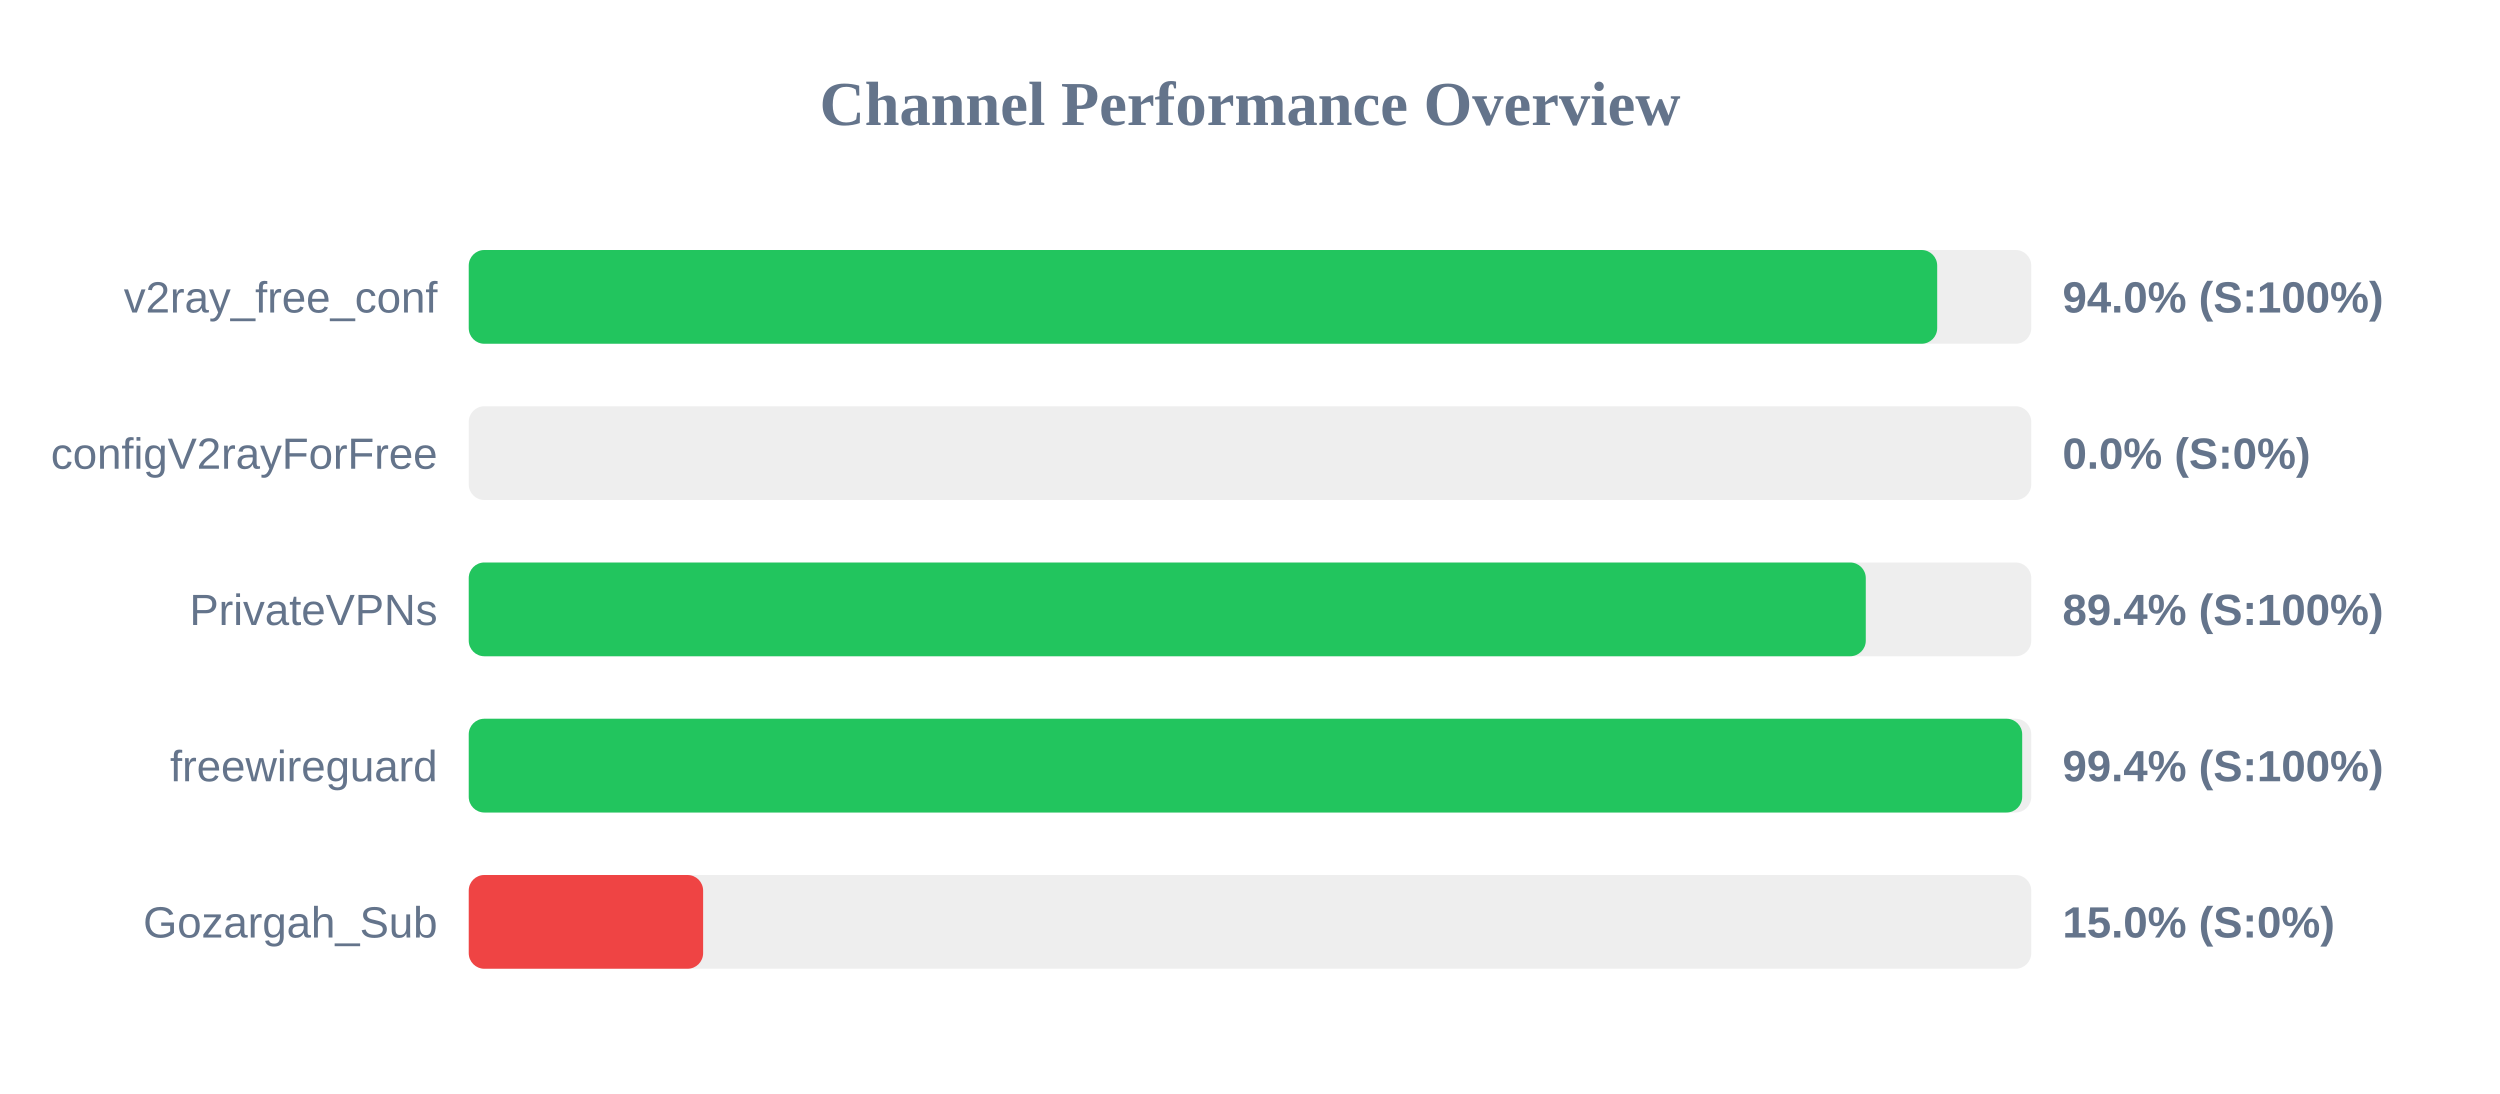
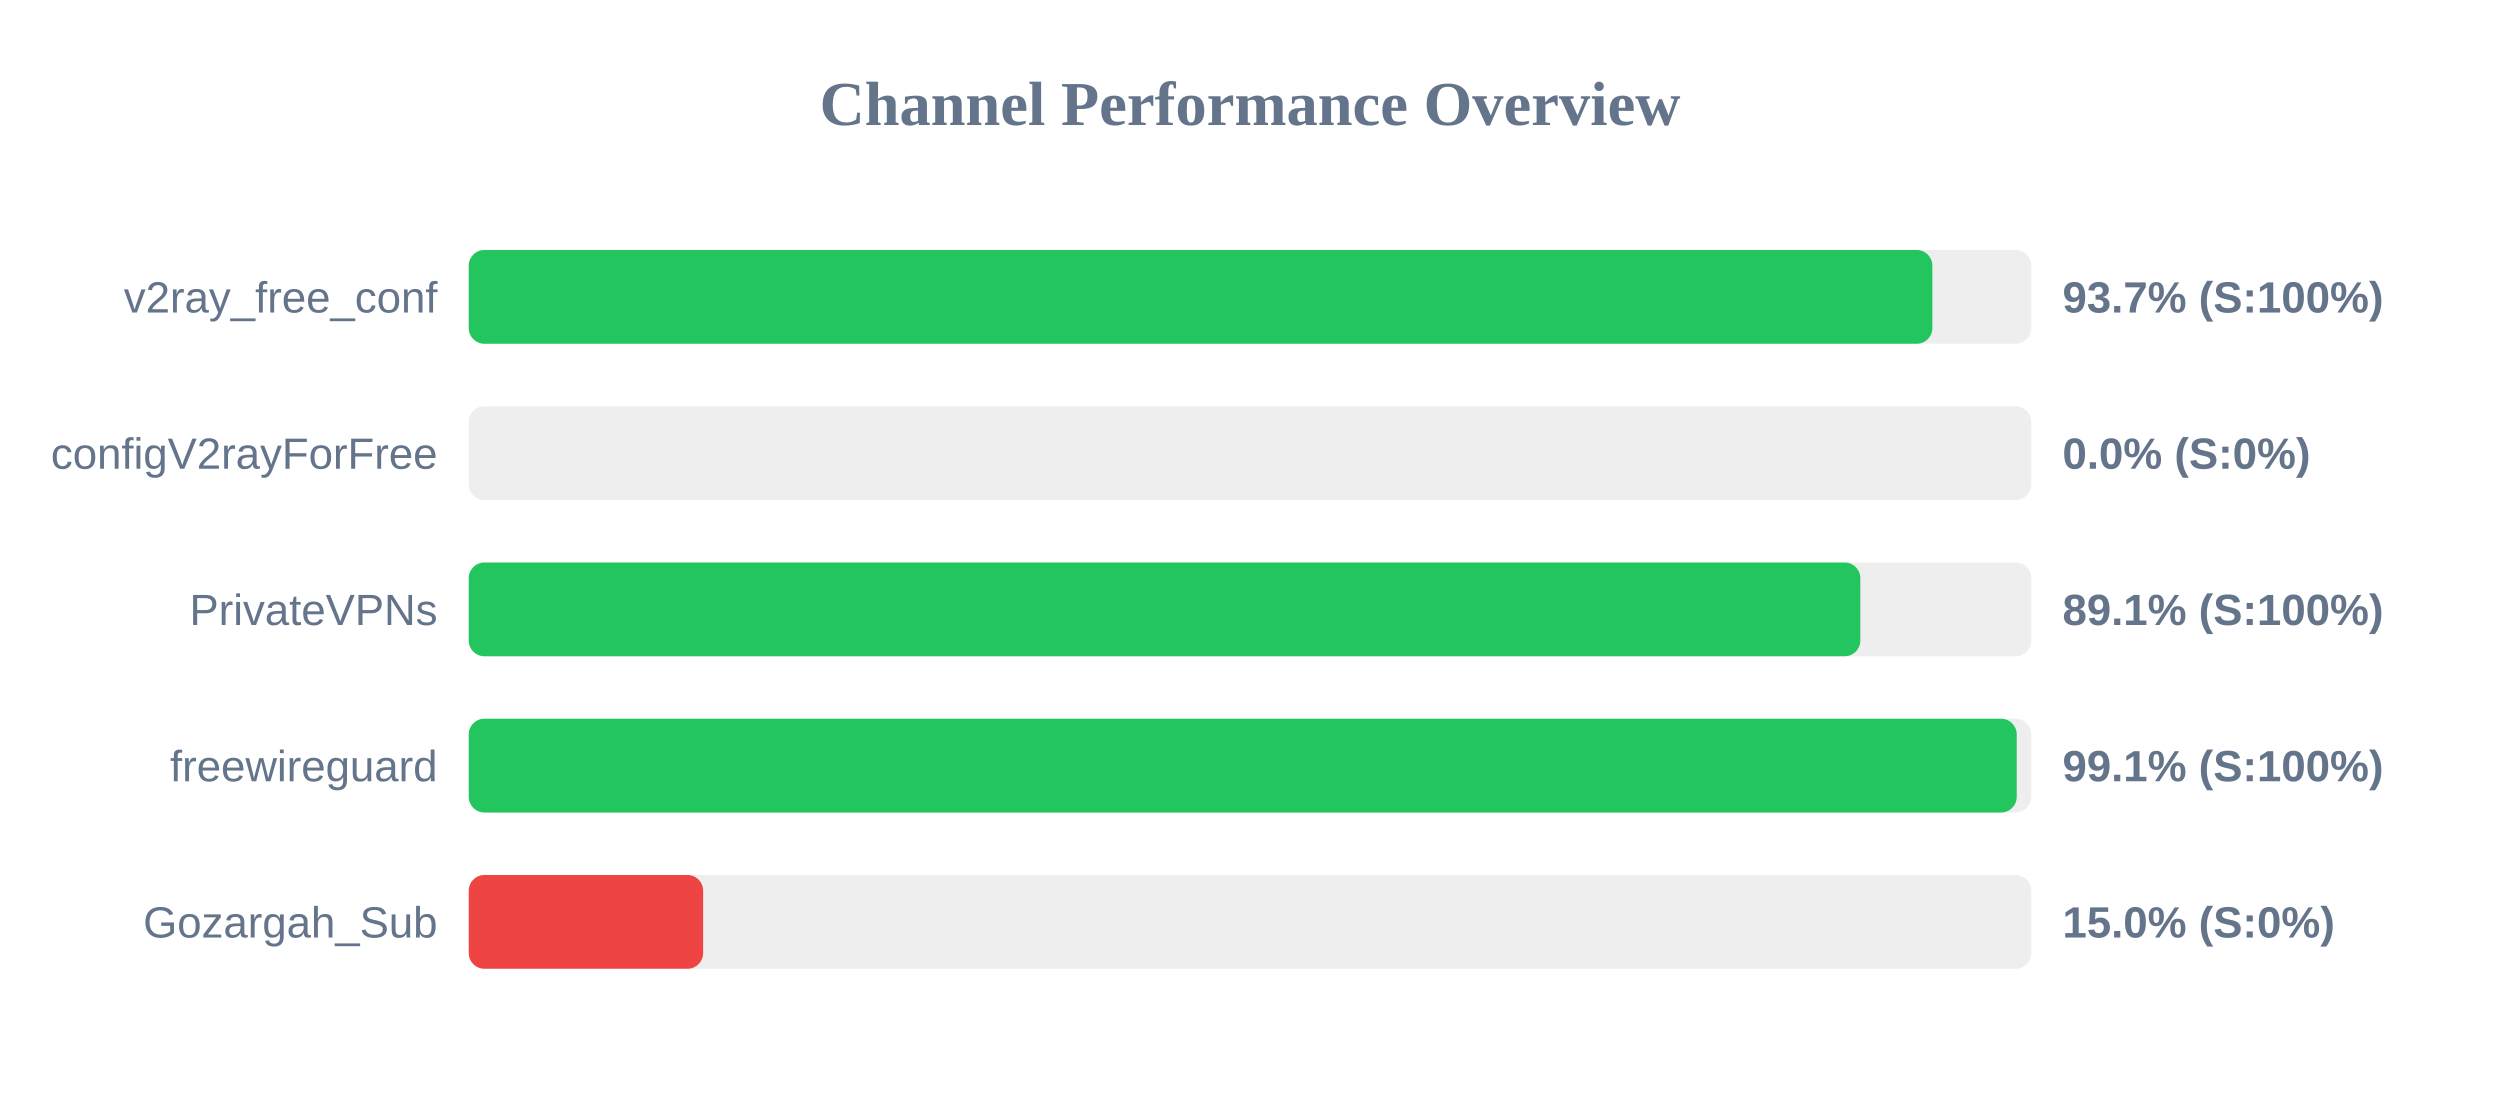
<svg xmlns="http://www.w3.org/2000/svg" width="800" height="350" version="1.1">
  <style>
        .row { font: 14px Arial; fill: #64748b; }
        .score { font: bold 14px Arial; fill: #64748b; }
    </style>
  <text x="400" y="40" text-anchor="middle" font-size="20px" font-weight="bold" fill="#64748b">Channel Performance Overview</text>
  <rect x="150" y="80" width="500" height="30" fill="#eee" rx="5" />
-   <rect x="150" y="80" width="469.9" height="30" fill="#22c55e" rx="5" />
+   <rect x="150" y="80" width="468.35" height="30" fill="#22c55e" rx="5" />
  <text x="140" y="100" text-anchor="end" class="row">v2ray_free_conf</text>
-   <text x="660" y="100" text-anchor="start" class="score">94.0% (S:100%)</text>
+   <text x="660" y="100" text-anchor="start" class="score">93.7% (S:100%)</text>
  <rect x="150" y="130" width="500" height="30" fill="#eee" rx="5" />
  <rect x="150" y="130" width="0.0" height="30" fill="#ef4444" rx="5" />
  <text x="140" y="150" text-anchor="end" class="row">configV2rayForFree</text>
  <text x="660" y="150" text-anchor="start" class="score">0.0% (S:0%)</text>
  <rect x="150" y="180" width="500" height="30" fill="#eee" rx="5" />
-   <rect x="150" y="180" width="447.05" height="30" fill="#22c55e" rx="5" />
+   <rect x="150" y="180" width="445.3" height="30" fill="#22c55e" rx="5" />
  <text x="140" y="200" text-anchor="end" class="row">PrivateVPNs</text>
-   <text x="660" y="200" text-anchor="start" class="score">89.4% (S:100%)</text>
+   <text x="660" y="200" text-anchor="start" class="score">89.1% (S:100%)</text>
  <rect x="150" y="230" width="500" height="30" fill="#eee" rx="5" />
-   <rect x="150" y="230" width="497.1" height="30" fill="#22c55e" rx="5" />
+   <rect x="150" y="230" width="495.35" height="30" fill="#22c55e" rx="5" />
  <text x="140" y="250" text-anchor="end" class="row">freewireguard</text>
-   <text x="660" y="250" text-anchor="start" class="score">99.4% (S:100%)</text>
+   <text x="660" y="250" text-anchor="start" class="score">99.1% (S:100%)</text>
  <rect x="150" y="280" width="500" height="30" fill="#eee" rx="5" />
  <rect x="150" y="280" width="75.0" height="30" fill="#ef4444" rx="5" />
  <text x="140" y="300" text-anchor="end" class="row">Gozargah_Sub</text>
  <text x="660" y="300" text-anchor="start" class="score">15.0% (S:0%)</text>
</svg>
